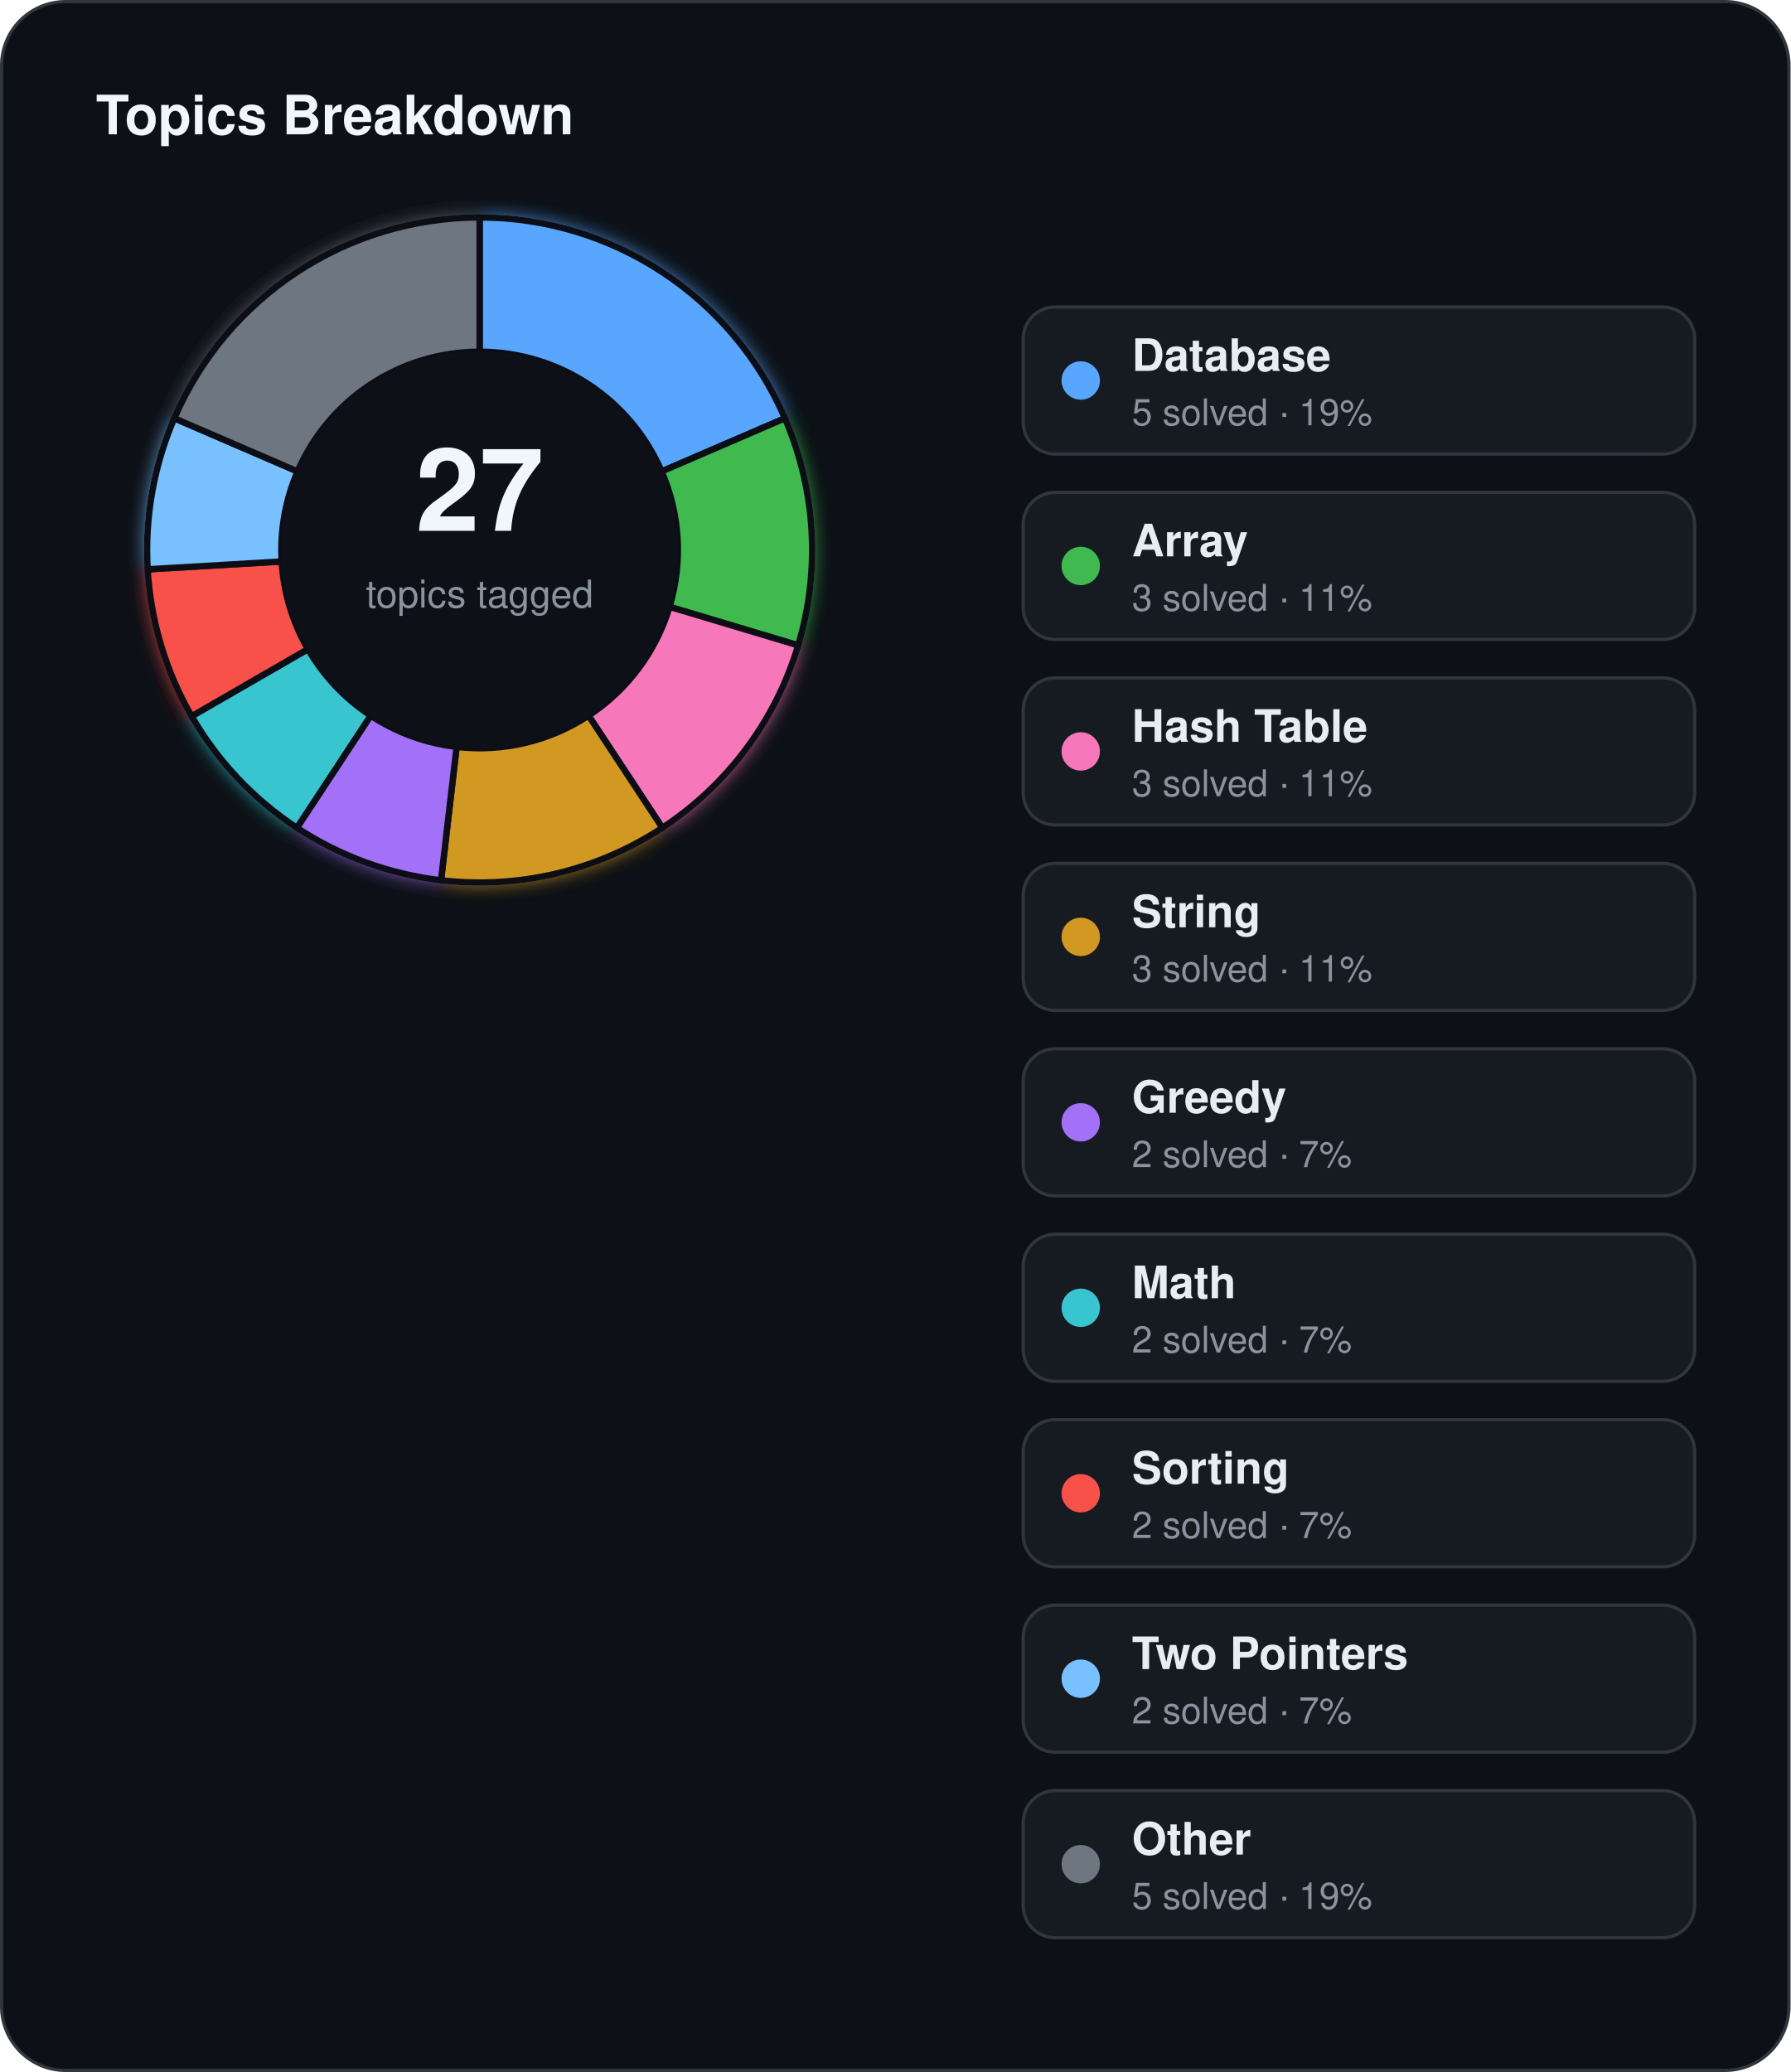
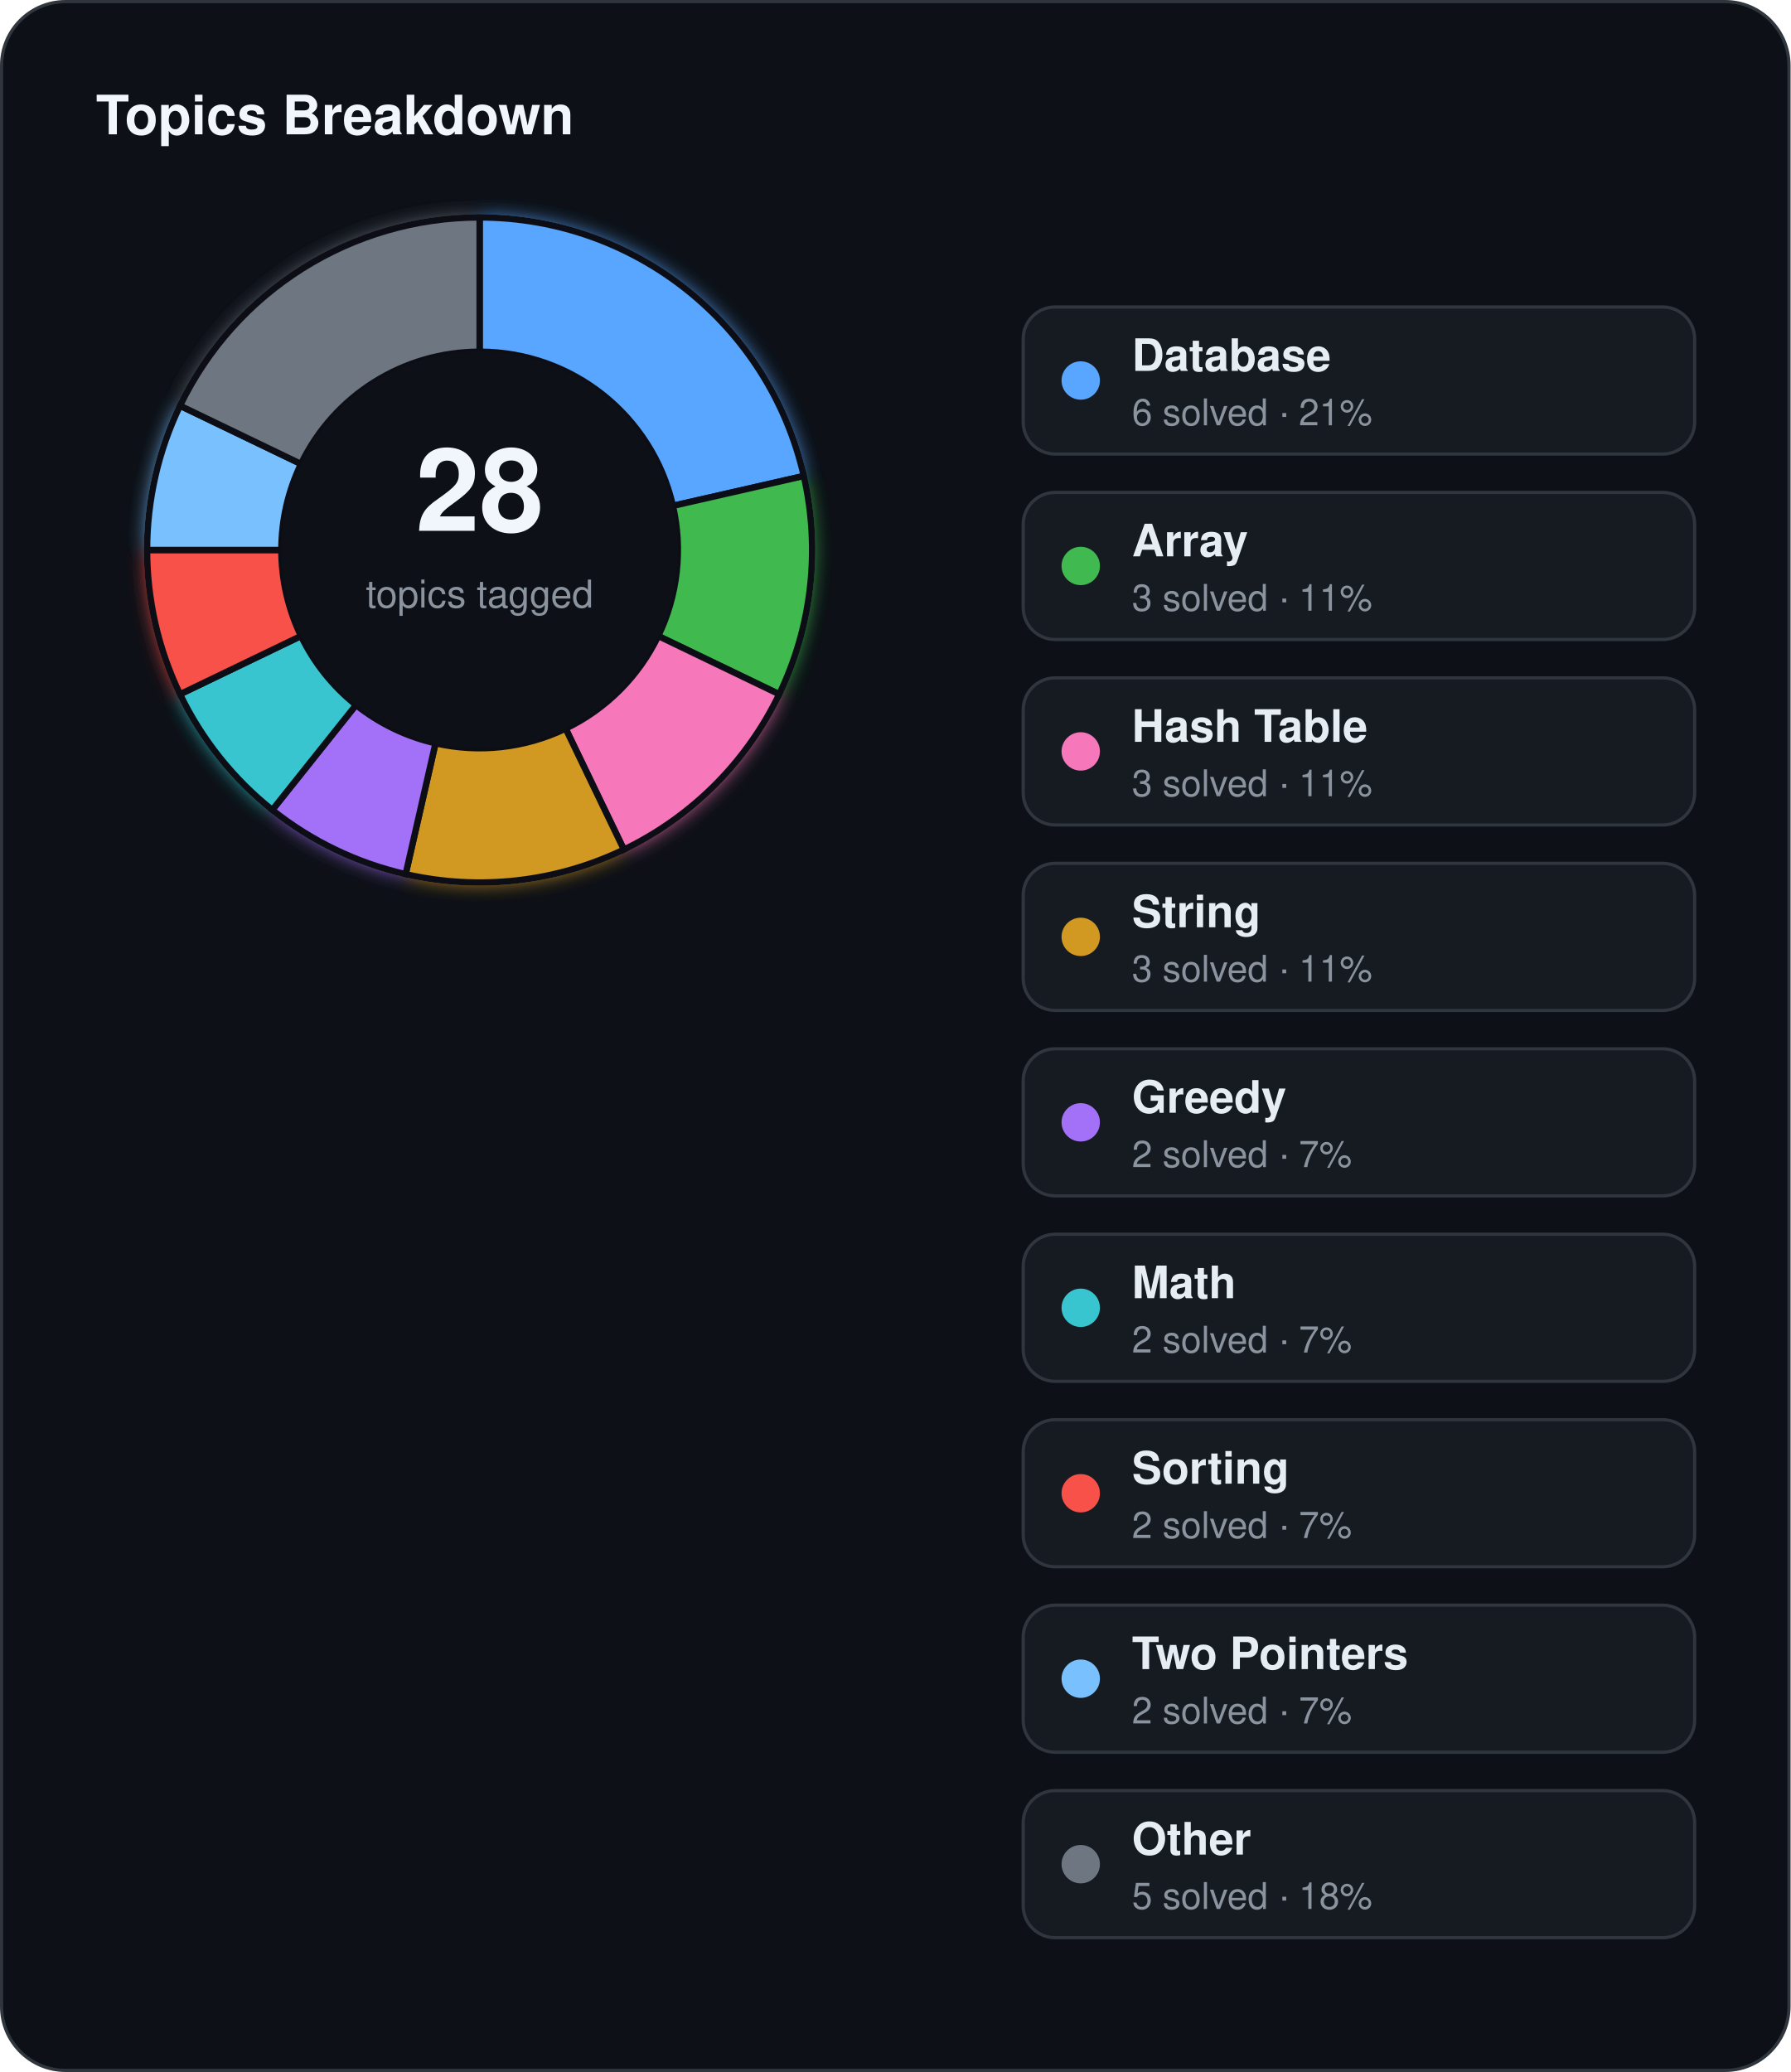
<svg xmlns="http://www.w3.org/2000/svg" width="560" height="648" viewBox="0 0 560 648">
  <defs>
    <filter id="topics-glow" x="-60%" y="-60%" width="220%" height="220%">
      <feGaussianBlur stdDeviation="3" result="blur" />
      <feMerge>
        <feMergeNode in="blur" />
        <feMergeNode in="SourceGraphic" />
      </feMerge>
    </filter>
  </defs>
  <rect x="0.5" y="0.5" width="559" height="647" rx="20" fill="#0d1117" stroke="#30363d" stroke-width="1" />
  <text x="30" y="42" fill="#f0f6fc" font-family="Segoe UI, Helvetica, Arial, sans-serif" font-size="17" font-weight="700">Topics Breakdown</text>
  <g filter="url(#topics-glow)">
-     <path d="M 150.00,68.00 A 104,104 0 0 1 245.49,130.81 L 206.93,147.44 A 62,62 0 0 0 150.00,110.00 Z" fill="#58a6ff" stroke="#0d1117" stroke-width="2" />
-     <path d="M 245.49,130.81 A 104,104 0 0 1 249.63,201.83 L 209.40,189.78 A 62,62 0 0 0 206.93,147.44 Z" fill="#3fb950" stroke="#0d1117" stroke-width="2" />
-     <path d="M 249.63,201.83 A 104,104 0 0 1 207.15,258.89 L 184.07,223.80 A 62,62 0 0 0 209.40,189.78 Z" fill="#f778ba" stroke="#0d1117" stroke-width="2" />
-     <path d="M 207.15,258.89 A 104,104 0 0 1 137.93,275.30 L 142.80,233.58 A 62,62 0 0 0 184.07,223.80 Z" fill="#d29922" stroke="#0d1117" stroke-width="2" />
-     <path d="M 137.93,275.30 A 104,104 0 0 1 92.85,258.89 L 115.93,223.80 A 62,62 0 0 0 142.80,233.58 Z" fill="#a371f7" stroke="#0d1117" stroke-width="2" />
-     <path d="M 92.85,258.89 A 104,104 0 0 1 59.93,224.00 L 96.31,203.00 A 62,62 0 0 0 115.93,223.80 Z" fill="#39c5cf" stroke="#0d1117" stroke-width="2" />
-     <path d="M 59.93,224.00 A 104,104 0 0 1 46.18,178.05 L 88.10,175.60 A 62,62 0 0 0 96.31,203.00 Z" fill="#f85149" stroke="#0d1117" stroke-width="2" />
-     <path d="M 46.18,178.05 A 104,104 0 0 1 54.51,130.81 L 93.07,147.44 A 62,62 0 0 0 88.10,175.60 Z" fill="#79c0ff" stroke="#0d1117" stroke-width="2" />
-     <path d="M 54.51,130.81 A 104,104 0 0 1 150.00,68.00 L 150.00,110.00 A 62,62 0 0 0 93.07,147.44 Z" fill="#6e7681" stroke="#0d1117" stroke-width="2" />
+     <path d="M 150.00,68.00 A 104,104 0 0 1 251.39,148.86 L 210.45,158.20 A 62,62 0 0 0 150.00,110.00 Z" fill="#58a6ff" stroke="#0d1117" stroke-width="2" />
+     <path d="M 251.39,148.86 A 104,104 0 0 1 243.70,217.12 L 205.86,198.90 A 62,62 0 0 0 210.45,158.20 Z" fill="#3fb950" stroke="#0d1117" stroke-width="2" />
+     <path d="M 243.70,217.12 A 104,104 0 0 1 195.12,265.70 L 176.90,227.86 A 62,62 0 0 0 205.86,198.90 Z" fill="#f778ba" stroke="#0d1117" stroke-width="2" />
+     <path d="M 195.12,265.70 A 104,104 0 0 1 126.86,273.39 L 136.20,232.45 A 62,62 0 0 0 176.90,227.86 Z" fill="#d29922" stroke="#0d1117" stroke-width="2" />
+     <path d="M 126.86,273.39 A 104,104 0 0 1 85.16,253.31 L 111.34,220.47 A 62,62 0 0 0 136.20,232.45 Z" fill="#a371f7" stroke="#0d1117" stroke-width="2" />
+     <path d="M 85.16,253.31 A 104,104 0 0 1 56.30,217.12 L 94.14,198.90 A 62,62 0 0 0 111.34,220.47 Z" fill="#39c5cf" stroke="#0d1117" stroke-width="2" />
+     <path d="M 56.30,217.12 A 104,104 0 0 1 46.00,172.00 L 88.00,172.00 A 62,62 0 0 0 94.14,198.90 Z" fill="#f85149" stroke="#0d1117" stroke-width="2" />
+     <path d="M 46.00,172.00 A 104,104 0 0 1 56.30,126.88 L 94.14,145.10 A 62,62 0 0 0 88.00,172.00 Z" fill="#79c0ff" stroke="#0d1117" stroke-width="2" />
+     <path d="M 56.30,126.88 A 104,104 0 0 1 150.00,68.00 L 150.00,110.00 A 62,62 0 0 0 94.14,145.10 Z" fill="#6e7681" stroke="#0d1117" stroke-width="2" />
  </g>
  <circle cx="150" cy="172" r="62" fill="#0d1117" />
-   <text x="150" y="166" text-anchor="middle" fill="#f0f6fc" font-family="Segoe UI, Helvetica, Arial, sans-serif" font-size="36" font-weight="700">27</text>
+   <text x="150" y="166" text-anchor="middle" fill="#f0f6fc" font-family="Segoe UI, Helvetica, Arial, sans-serif" font-size="36" font-weight="700">28</text>
  <text x="150" y="190" text-anchor="middle" fill="#8b949e" font-family="Segoe UI, Helvetica, Arial, sans-serif" font-size="12">topics tagged</text>
  <rect x="320" y="96" width="210" height="46" rx="10" fill="#161b22" stroke="#30363d" stroke-width="1" />
  <circle cx="338" cy="119" r="6" fill="#58a6ff" />
  <text x="354" y="116" fill="#e6edf3" font-family="Segoe UI, Helvetica, Arial, sans-serif" font-size="14" font-weight="600">Database</text>
-   <text x="354" y="133" fill="#8b949e" font-family="Segoe UI, Helvetica, Arial, sans-serif" font-size="11.5">5 solved · 19%</text>
+   <text x="354" y="133" fill="#8b949e" font-family="Segoe UI, Helvetica, Arial, sans-serif" font-size="11.5">6 solved · 21%</text>
  <rect x="320" y="154" width="210" height="46" rx="10" fill="#161b22" stroke="#30363d" stroke-width="1" />
  <circle cx="338" cy="177" r="6" fill="#3fb950" />
  <text x="354" y="174" fill="#e6edf3" font-family="Segoe UI, Helvetica, Arial, sans-serif" font-size="14" font-weight="600">Array</text>
  <text x="354" y="191" fill="#8b949e" font-family="Segoe UI, Helvetica, Arial, sans-serif" font-size="11.5">3 solved · 11%</text>
  <rect x="320" y="212" width="210" height="46" rx="10" fill="#161b22" stroke="#30363d" stroke-width="1" />
  <circle cx="338" cy="235" r="6" fill="#f778ba" />
  <text x="354" y="232" fill="#e6edf3" font-family="Segoe UI, Helvetica, Arial, sans-serif" font-size="14" font-weight="600">Hash Table</text>
  <text x="354" y="249" fill="#8b949e" font-family="Segoe UI, Helvetica, Arial, sans-serif" font-size="11.5">3 solved · 11%</text>
  <rect x="320" y="270" width="210" height="46" rx="10" fill="#161b22" stroke="#30363d" stroke-width="1" />
  <circle cx="338" cy="293" r="6" fill="#d29922" />
  <text x="354" y="290" fill="#e6edf3" font-family="Segoe UI, Helvetica, Arial, sans-serif" font-size="14" font-weight="600">String</text>
  <text x="354" y="307" fill="#8b949e" font-family="Segoe UI, Helvetica, Arial, sans-serif" font-size="11.5">3 solved · 11%</text>
  <rect x="320" y="328" width="210" height="46" rx="10" fill="#161b22" stroke="#30363d" stroke-width="1" />
  <circle cx="338" cy="351" r="6" fill="#a371f7" />
  <text x="354" y="348" fill="#e6edf3" font-family="Segoe UI, Helvetica, Arial, sans-serif" font-size="14" font-weight="600">Greedy</text>
  <text x="354" y="365" fill="#8b949e" font-family="Segoe UI, Helvetica, Arial, sans-serif" font-size="11.5">2 solved · 7%</text>
  <rect x="320" y="386" width="210" height="46" rx="10" fill="#161b22" stroke="#30363d" stroke-width="1" />
  <circle cx="338" cy="409" r="6" fill="#39c5cf" />
  <text x="354" y="406" fill="#e6edf3" font-family="Segoe UI, Helvetica, Arial, sans-serif" font-size="14" font-weight="600">Math</text>
  <text x="354" y="423" fill="#8b949e" font-family="Segoe UI, Helvetica, Arial, sans-serif" font-size="11.5">2 solved · 7%</text>
  <rect x="320" y="444" width="210" height="46" rx="10" fill="#161b22" stroke="#30363d" stroke-width="1" />
  <circle cx="338" cy="467" r="6" fill="#f85149" />
  <text x="354" y="464" fill="#e6edf3" font-family="Segoe UI, Helvetica, Arial, sans-serif" font-size="14" font-weight="600">Sorting</text>
  <text x="354" y="481" fill="#8b949e" font-family="Segoe UI, Helvetica, Arial, sans-serif" font-size="11.5">2 solved · 7%</text>
  <rect x="320" y="502" width="210" height="46" rx="10" fill="#161b22" stroke="#30363d" stroke-width="1" />
  <circle cx="338" cy="525" r="6" fill="#79c0ff" />
  <text x="354" y="522" fill="#e6edf3" font-family="Segoe UI, Helvetica, Arial, sans-serif" font-size="14" font-weight="600">Two Pointers</text>
  <text x="354" y="539" fill="#8b949e" font-family="Segoe UI, Helvetica, Arial, sans-serif" font-size="11.5">2 solved · 7%</text>
  <rect x="320" y="560" width="210" height="46" rx="10" fill="#161b22" stroke="#30363d" stroke-width="1" />
  <circle cx="338" cy="583" r="6" fill="#6e7681" />
  <text x="354" y="580" fill="#e6edf3" font-family="Segoe UI, Helvetica, Arial, sans-serif" font-size="14" font-weight="600">Other</text>
-   <text x="354" y="597" fill="#8b949e" font-family="Segoe UI, Helvetica, Arial, sans-serif" font-size="11.5">5 solved · 19%</text>
+   <text x="354" y="597" fill="#8b949e" font-family="Segoe UI, Helvetica, Arial, sans-serif" font-size="11.5">5 solved · 18%</text>
</svg>
